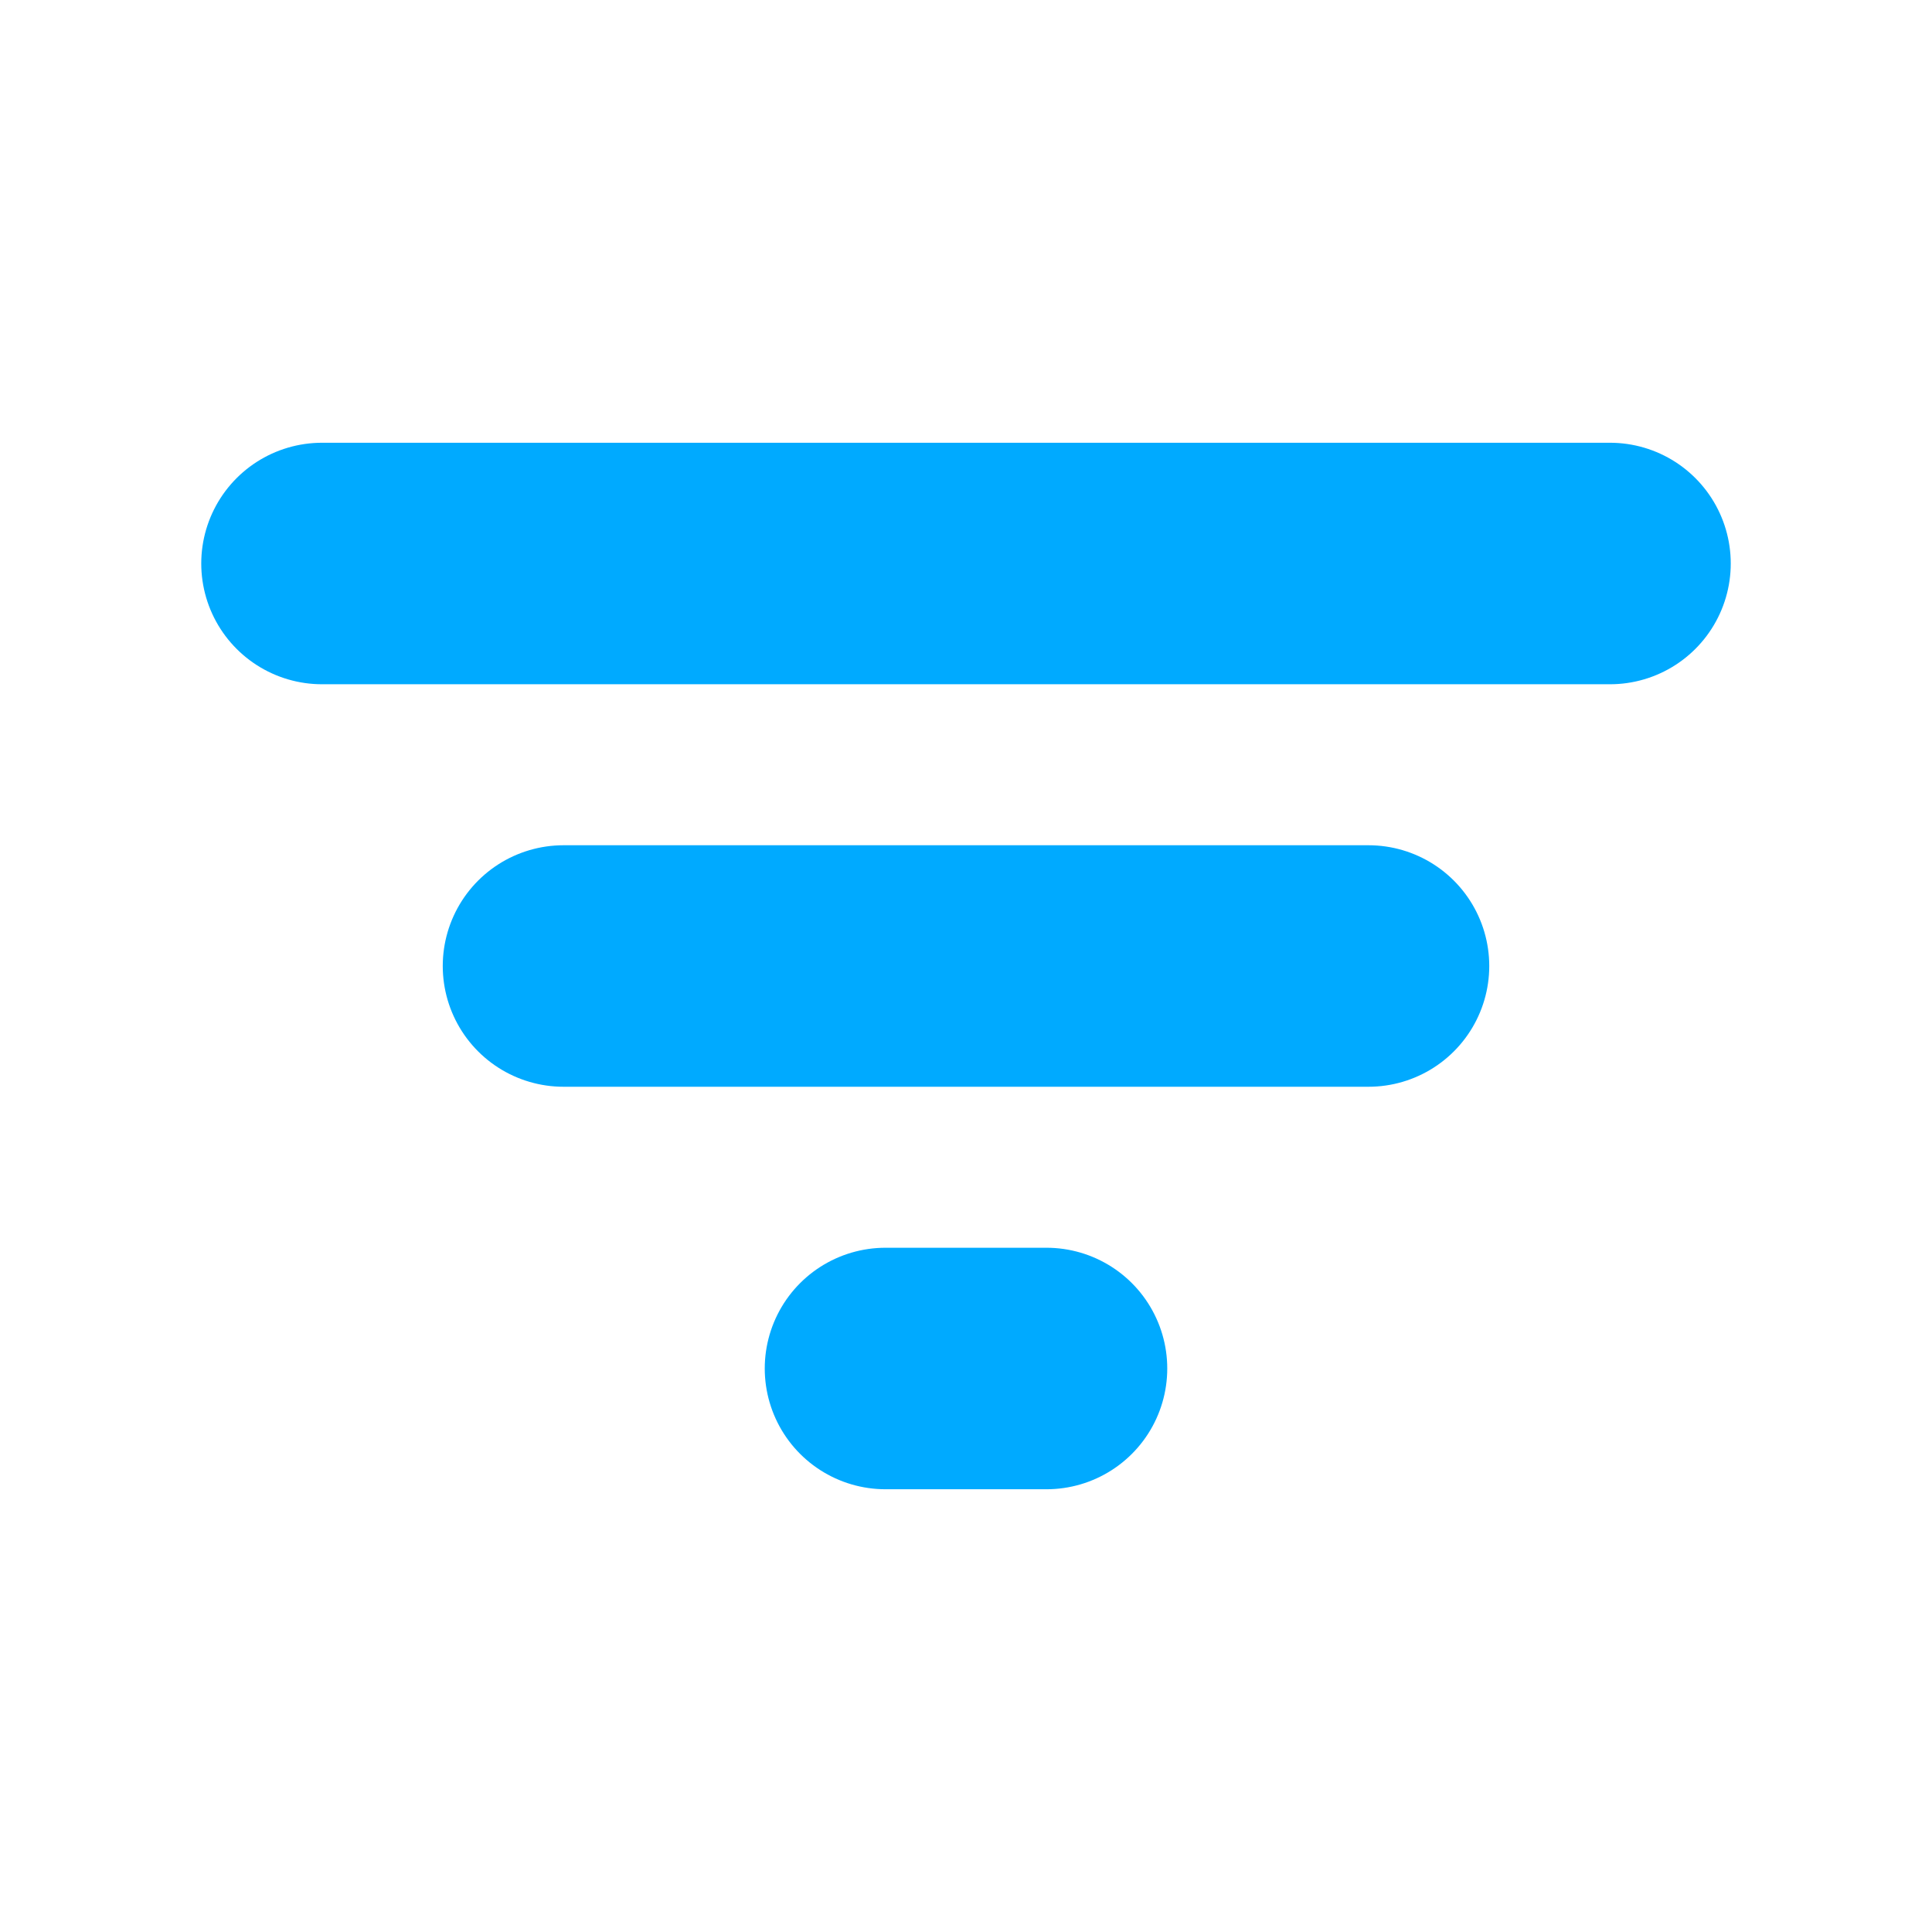
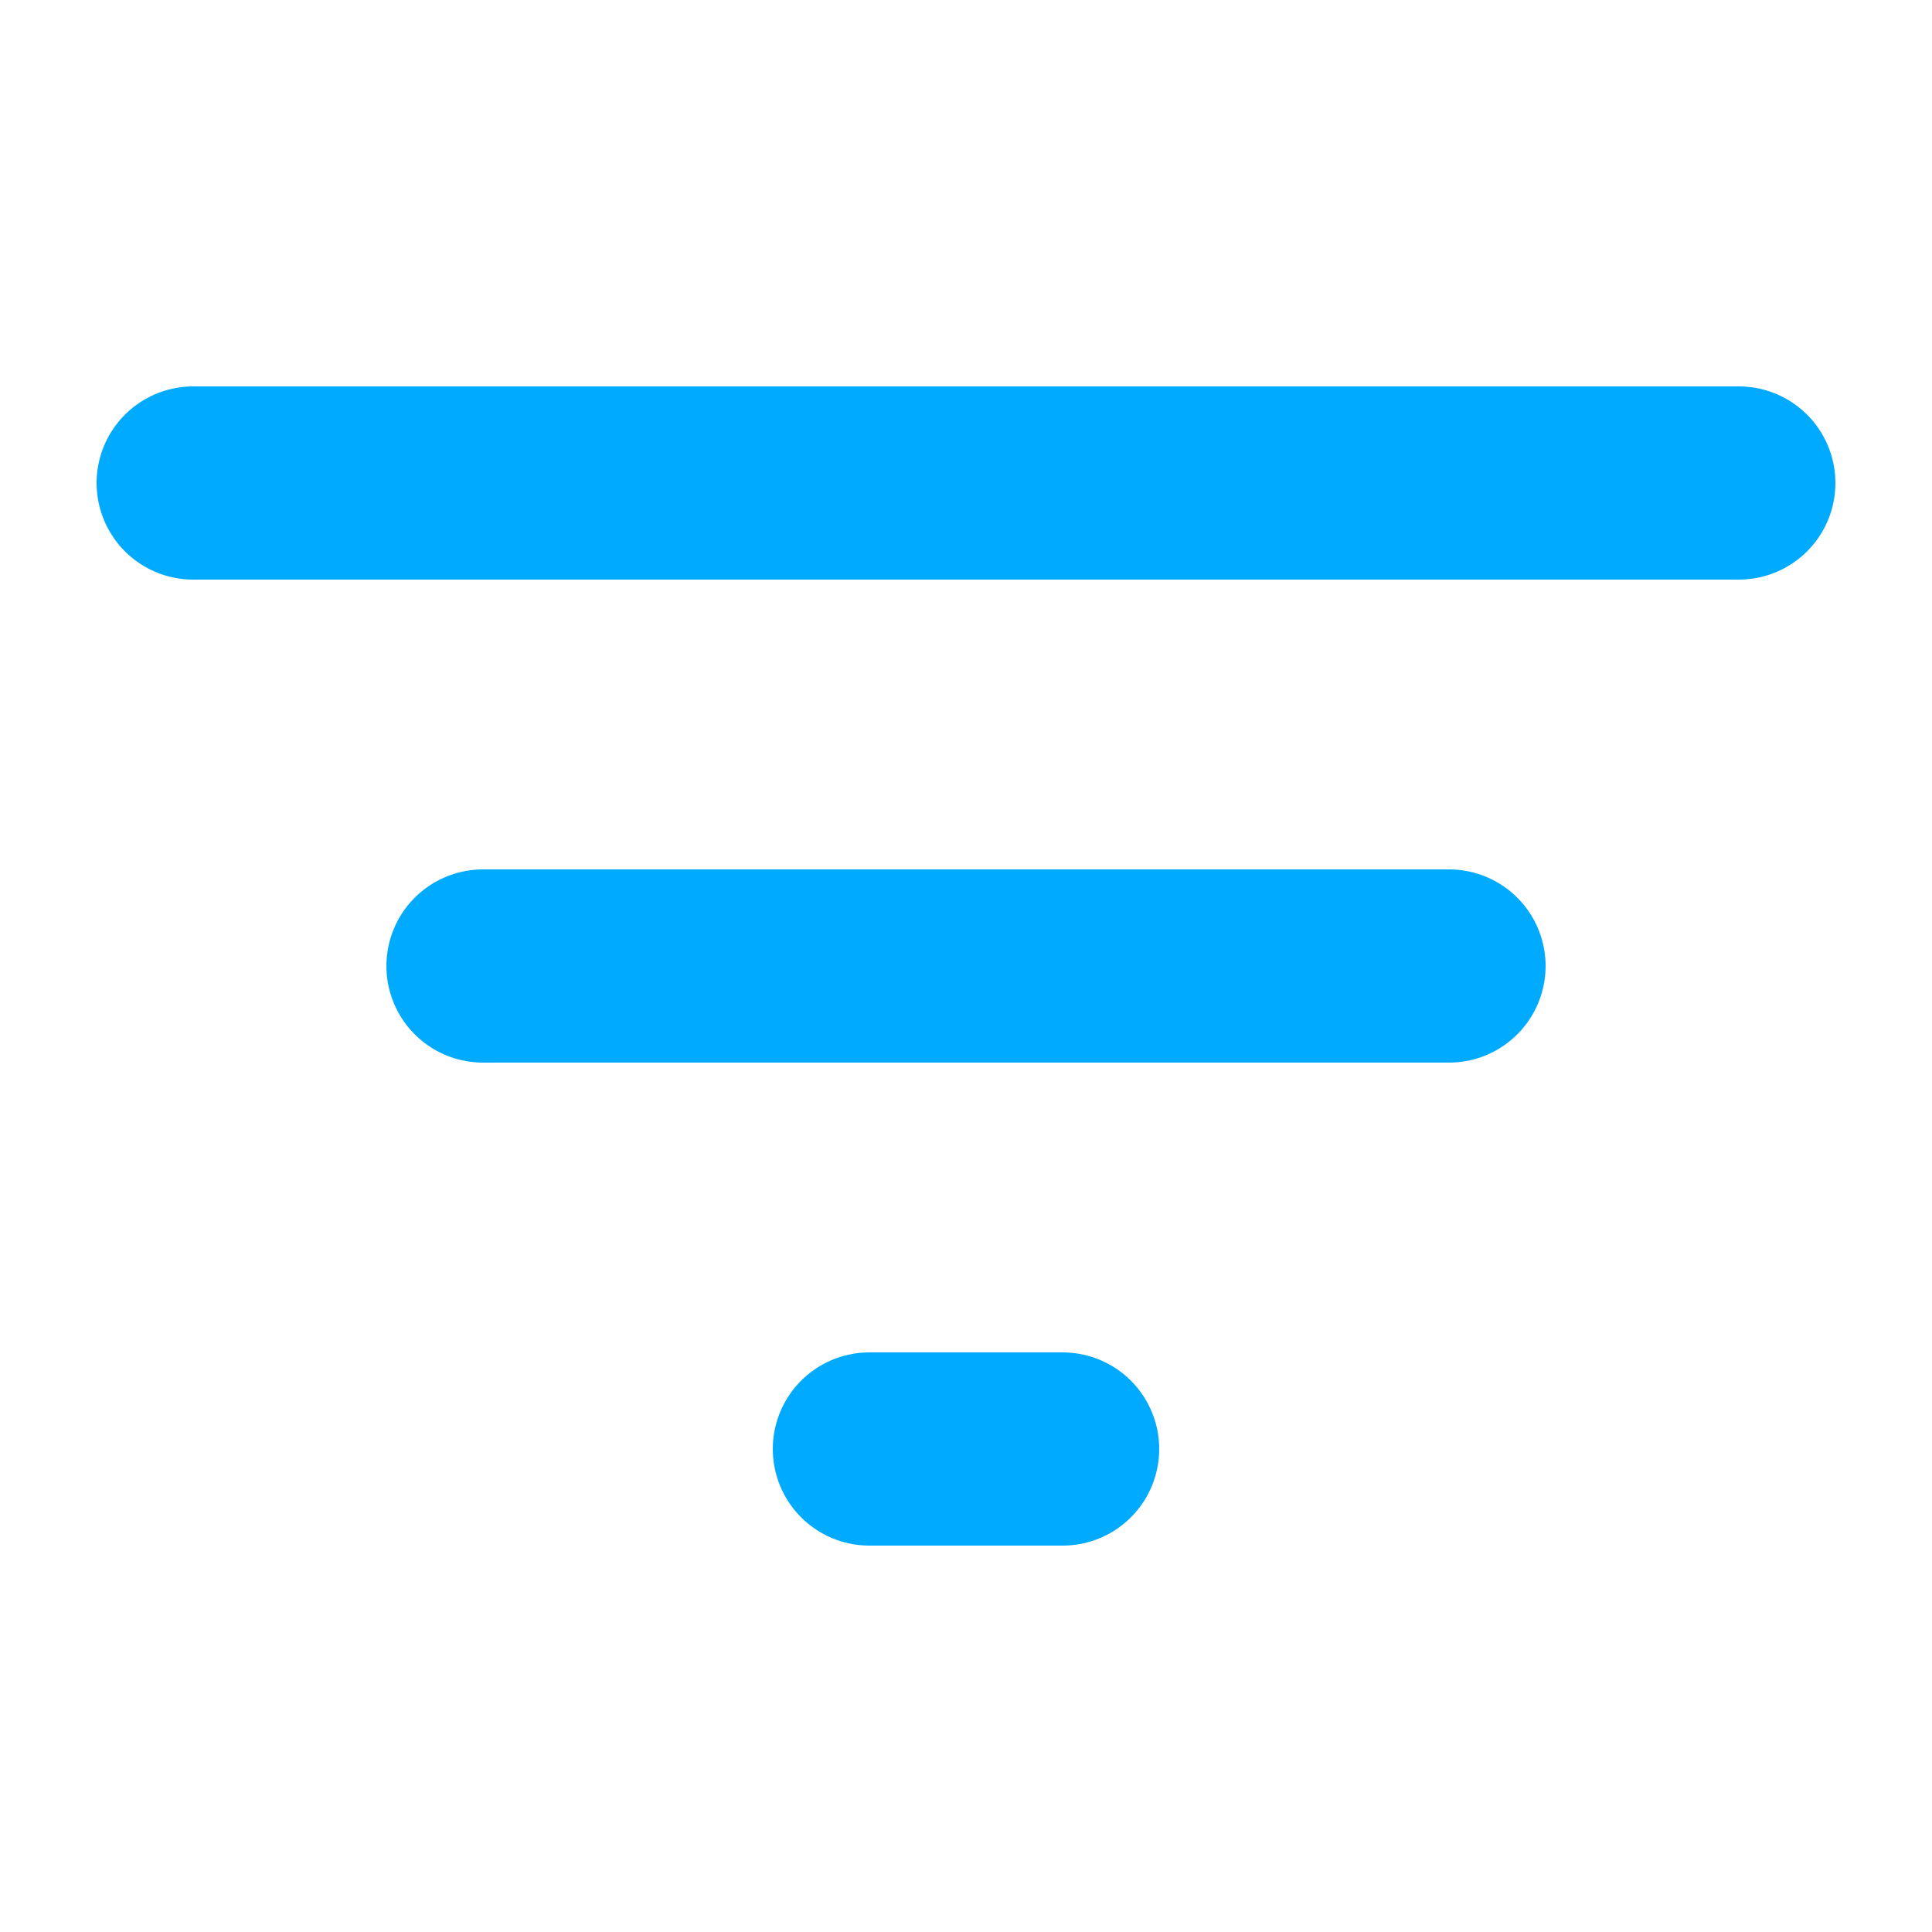
- <svg xmlns="http://www.w3.org/2000/svg" viewBox="0 0 24 24">
-   <path stroke="#0af" stroke-linecap="round" stroke-width="3" d="M4 7h16m-13 5h10m-6 5h2" />
+ <svg xmlns="http://www.w3.org/2000/svg" viewBox="2 2 20 20">
+   <path stroke="#0af" stroke-linecap="round" stroke-width="2" d="M4 7h16m-13 5h10m-6 5h2" />
</svg>
